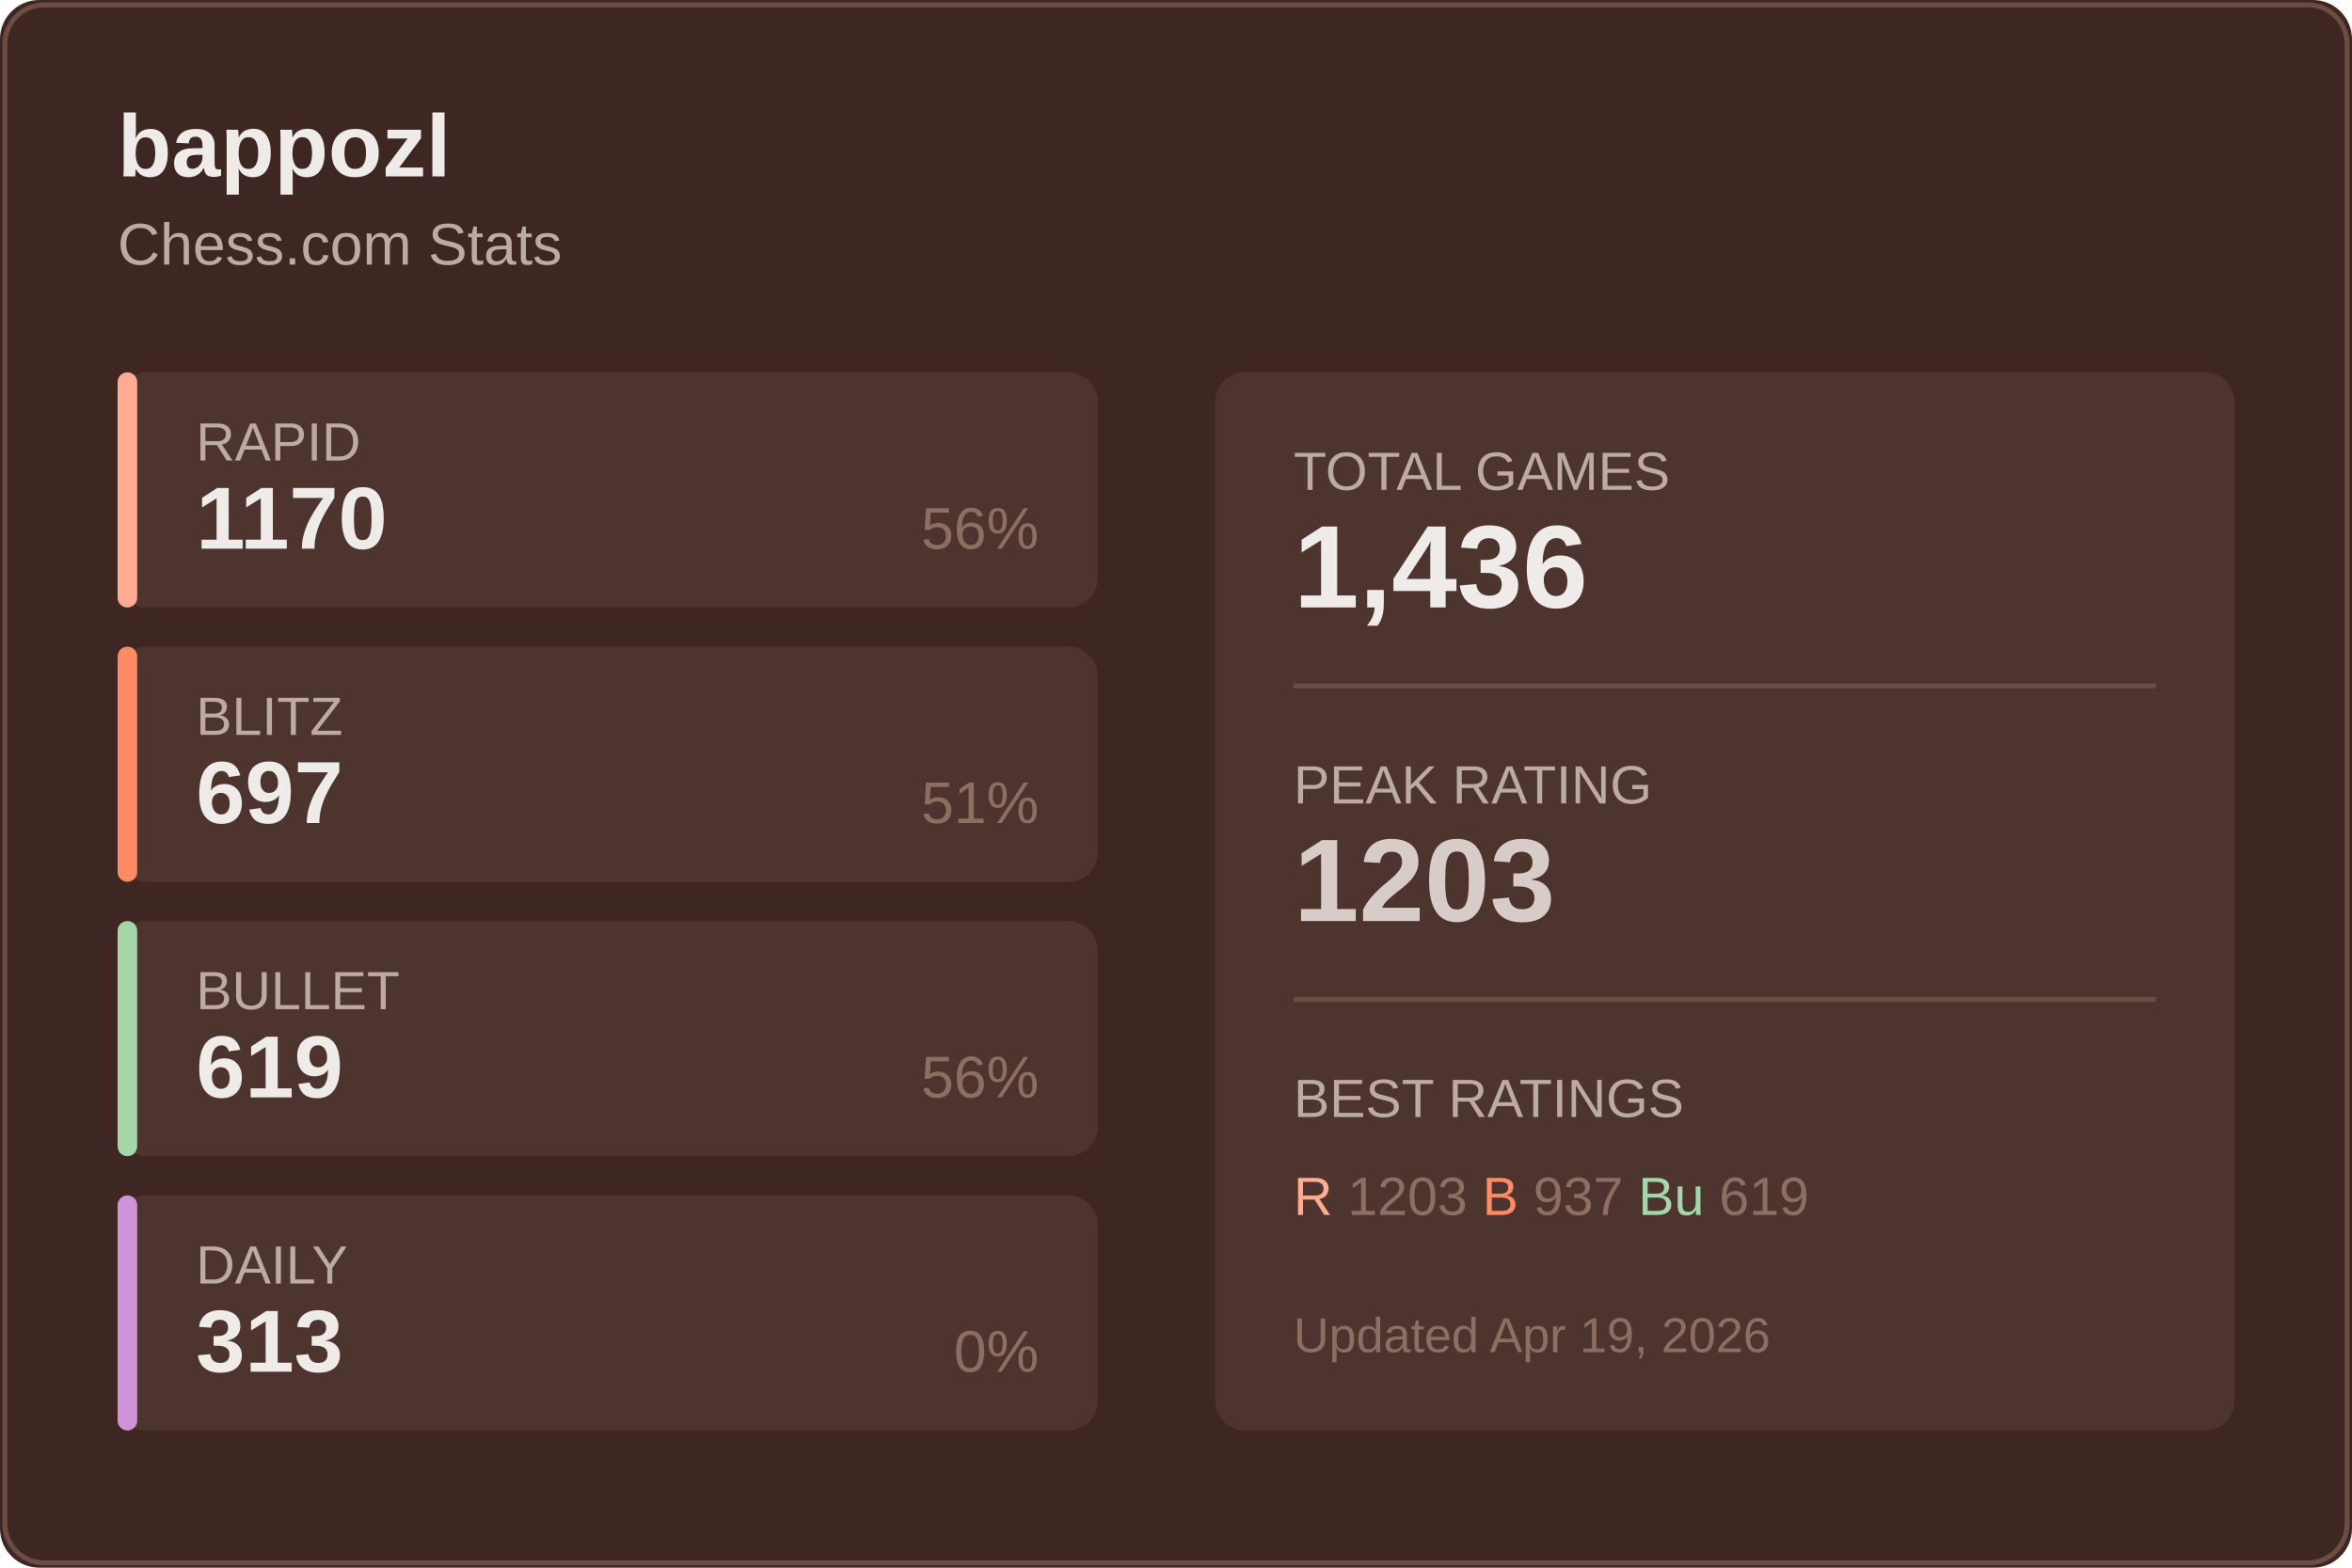
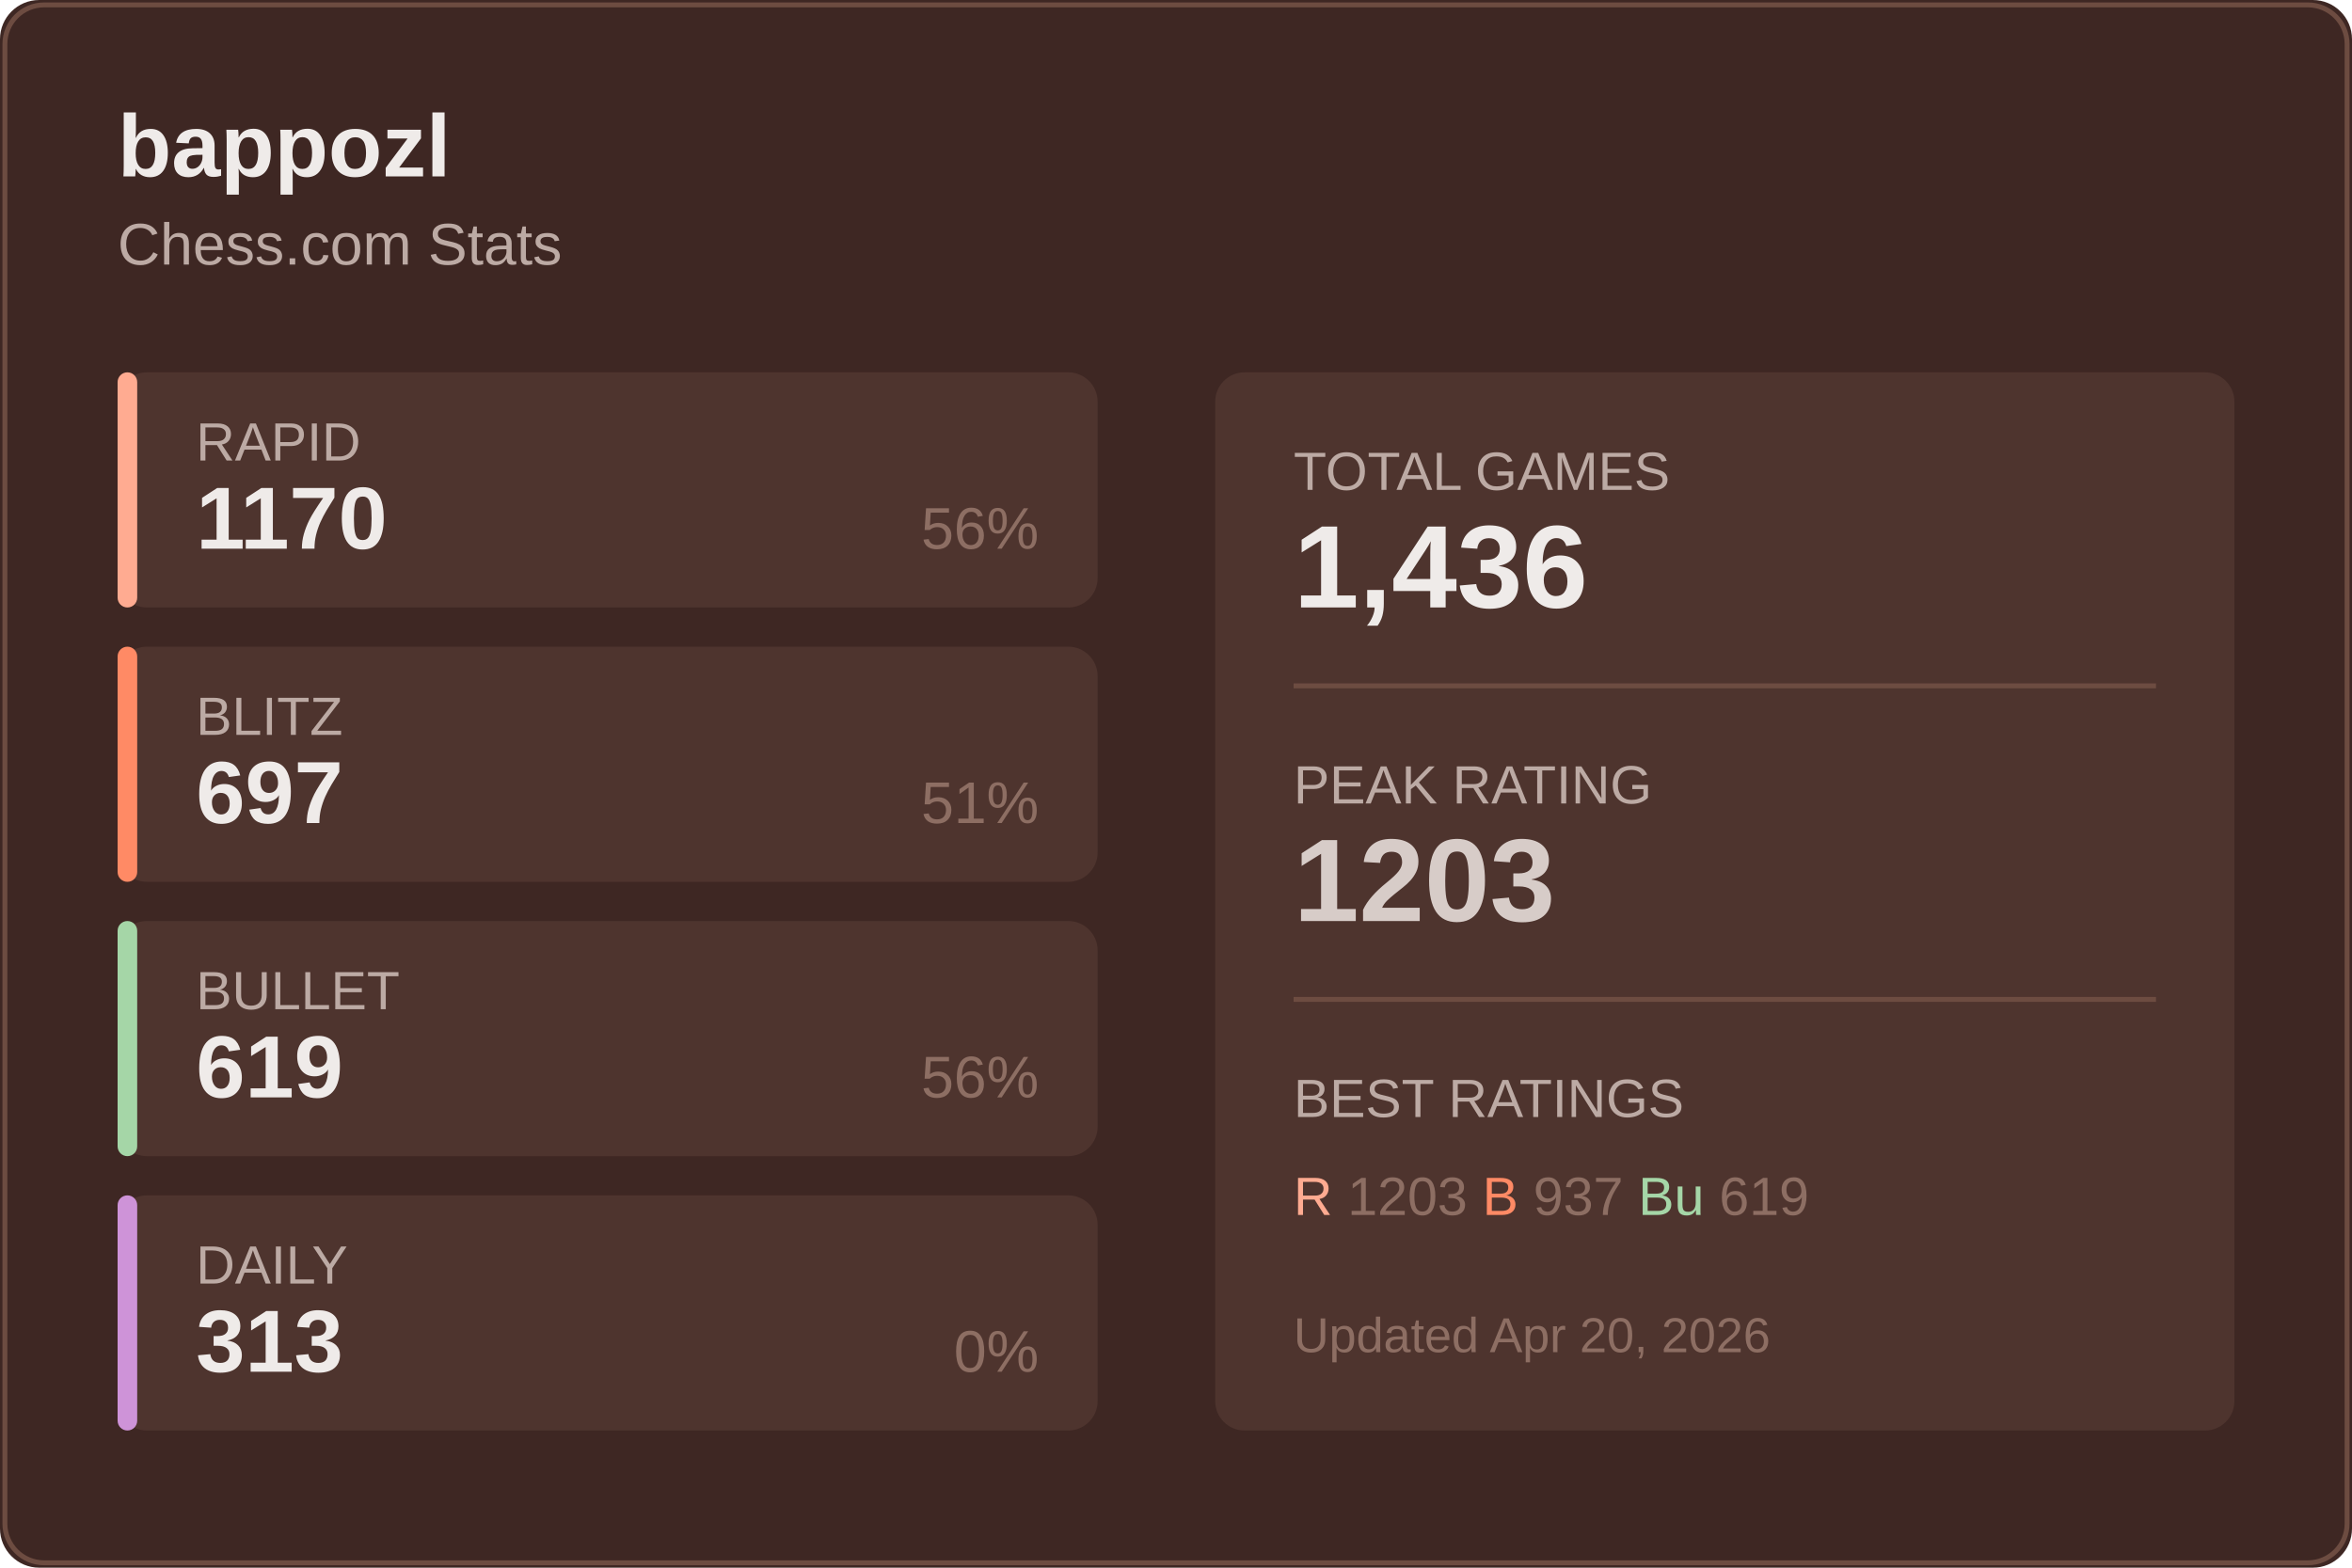
<svg xmlns="http://www.w3.org/2000/svg" width="480" height="320">
  <rect width="480" height="320" fill="#3e2723" rx="8" />
  <rect x="1" y="1" width="478" height="318" fill="none" stroke="#6d4c41" rx="8" />
  <text x="24" y="36" fill="#efebe9" font-size="18" font-weight="600" font-family="Segoe UI, Arial, sans-serif">
    bappozl
  </text>
  <text x="24" y="54" fill="#bcaaa4" font-size="12" font-family="Segoe UI, Arial, sans-serif">
    Chess.com Stats
  </text>
  <g transform="translate(24, 76)">
    <rect width="200" height="48" fill="#4e342e" rx="6" />
    <rect width="4" height="48" fill="#ffab91" rx="2" />
    <text x="16" y="18" fill="#bcaaa4" font-size="11" font-family="Segoe UI, Arial, sans-serif">RAPID</text>
    <text x="16" y="36" fill="#efebe9" font-size="18" font-weight="600" font-family="Segoe UI, Arial, sans-serif">1170</text>
    <text x="188" y="36" fill="#8d6e63" font-size="12" font-family="Segoe UI, Arial, sans-serif" text-anchor="end">56%</text>
  </g>
  <g transform="translate(24, 132)">
    <rect width="200" height="48" fill="#4e342e" rx="6" />
    <rect width="4" height="48" fill="#ff8a65" rx="2" />
    <text x="16" y="18" fill="#bcaaa4" font-size="11" font-family="Segoe UI, Arial, sans-serif">BLITZ</text>
    <text x="16" y="36" fill="#efebe9" font-size="18" font-weight="600" font-family="Segoe UI, Arial, sans-serif">697</text>
    <text x="188" y="36" fill="#8d6e63" font-size="12" font-family="Segoe UI, Arial, sans-serif" text-anchor="end">51%</text>
  </g>
  <g transform="translate(24, 188)">
    <rect width="200" height="48" fill="#4e342e" rx="6" />
    <rect width="4" height="48" fill="#a5d6a7" rx="2" />
    <text x="16" y="18" fill="#bcaaa4" font-size="11" font-family="Segoe UI, Arial, sans-serif">BULLET</text>
    <text x="16" y="36" fill="#efebe9" font-size="18" font-weight="600" font-family="Segoe UI, Arial, sans-serif">619</text>
    <text x="188" y="36" fill="#8d6e63" font-size="12" font-family="Segoe UI, Arial, sans-serif" text-anchor="end">56%</text>
  </g>
  <g transform="translate(24, 244)">
    <rect width="200" height="48" fill="#4e342e" rx="6" />
    <rect width="4" height="48" fill="#ce93d8" rx="2" />
    <text x="16" y="18" fill="#bcaaa4" font-size="11" font-family="Segoe UI, Arial, sans-serif">DAILY</text>
    <text x="16" y="36" fill="#efebe9" font-size="18" font-weight="600" font-family="Segoe UI, Arial, sans-serif">313</text>
    <text x="188" y="36" fill="#8d6e63" font-size="12" font-family="Segoe UI, Arial, sans-serif" text-anchor="end">0%</text>
  </g>
  <g transform="translate(248, 76)">
    <rect width="208" height="216" fill="#4e342e" rx="6" />
    <text x="16" y="24" fill="#bcaaa4" font-size="11" font-family="Segoe UI, Arial, sans-serif">TOTAL GAMES</text>
    <text x="16" y="48" fill="#efebe9" font-size="24" font-weight="600" font-family="Segoe UI, Arial, sans-serif">1,436</text>
    <line x1="16" y1="64" x2="192" y2="64" stroke="#6d4c41" />
    <text x="16" y="88" fill="#bcaaa4" font-size="11" font-family="Segoe UI, Arial, sans-serif">PEAK RATING</text>
    <text x="16" y="112" fill="#d7ccc8" font-size="24" font-weight="600" font-family="Segoe UI, Arial, sans-serif">1203</text>
    <line x1="16" y1="128" x2="192" y2="128" stroke="#6d4c41" />
    <text x="16" y="152" fill="#bcaaa4" font-size="11" font-family="Segoe UI, Arial, sans-serif">BEST RATINGS</text>
    <text x="16" y="172" fill="#8d6e63" font-size="11" font-family="Segoe UI, Arial, sans-serif">
      <tspan fill="#ffab91">R</tspan> 1203
      <tspan fill="#ff8a65">B</tspan> 937
      <tspan fill="#a5d6a7">Bu</tspan> 619
    </text>
    <text x="16" y="200" fill="#8d6e63" font-size="10" font-family="Segoe UI, Arial, sans-serif">
-       Updated Apr 19, 2026
+       Updated Apr 20, 2026
    </text>
  </g>
</svg>
